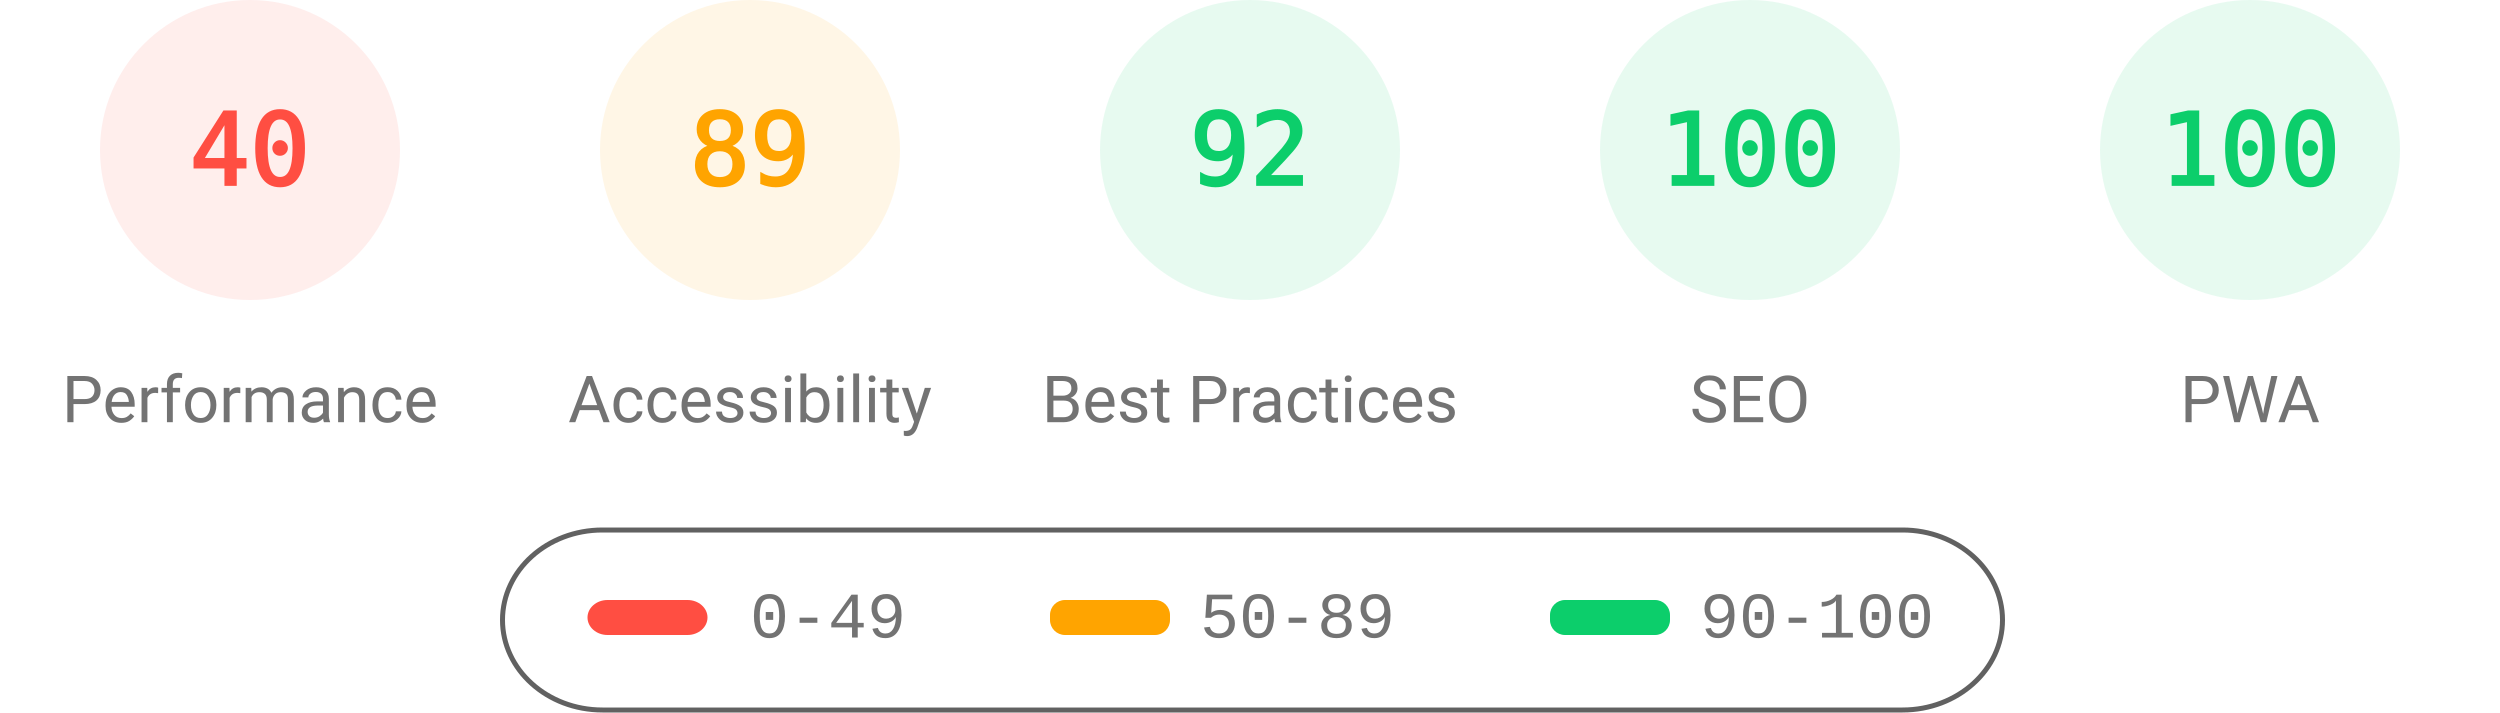
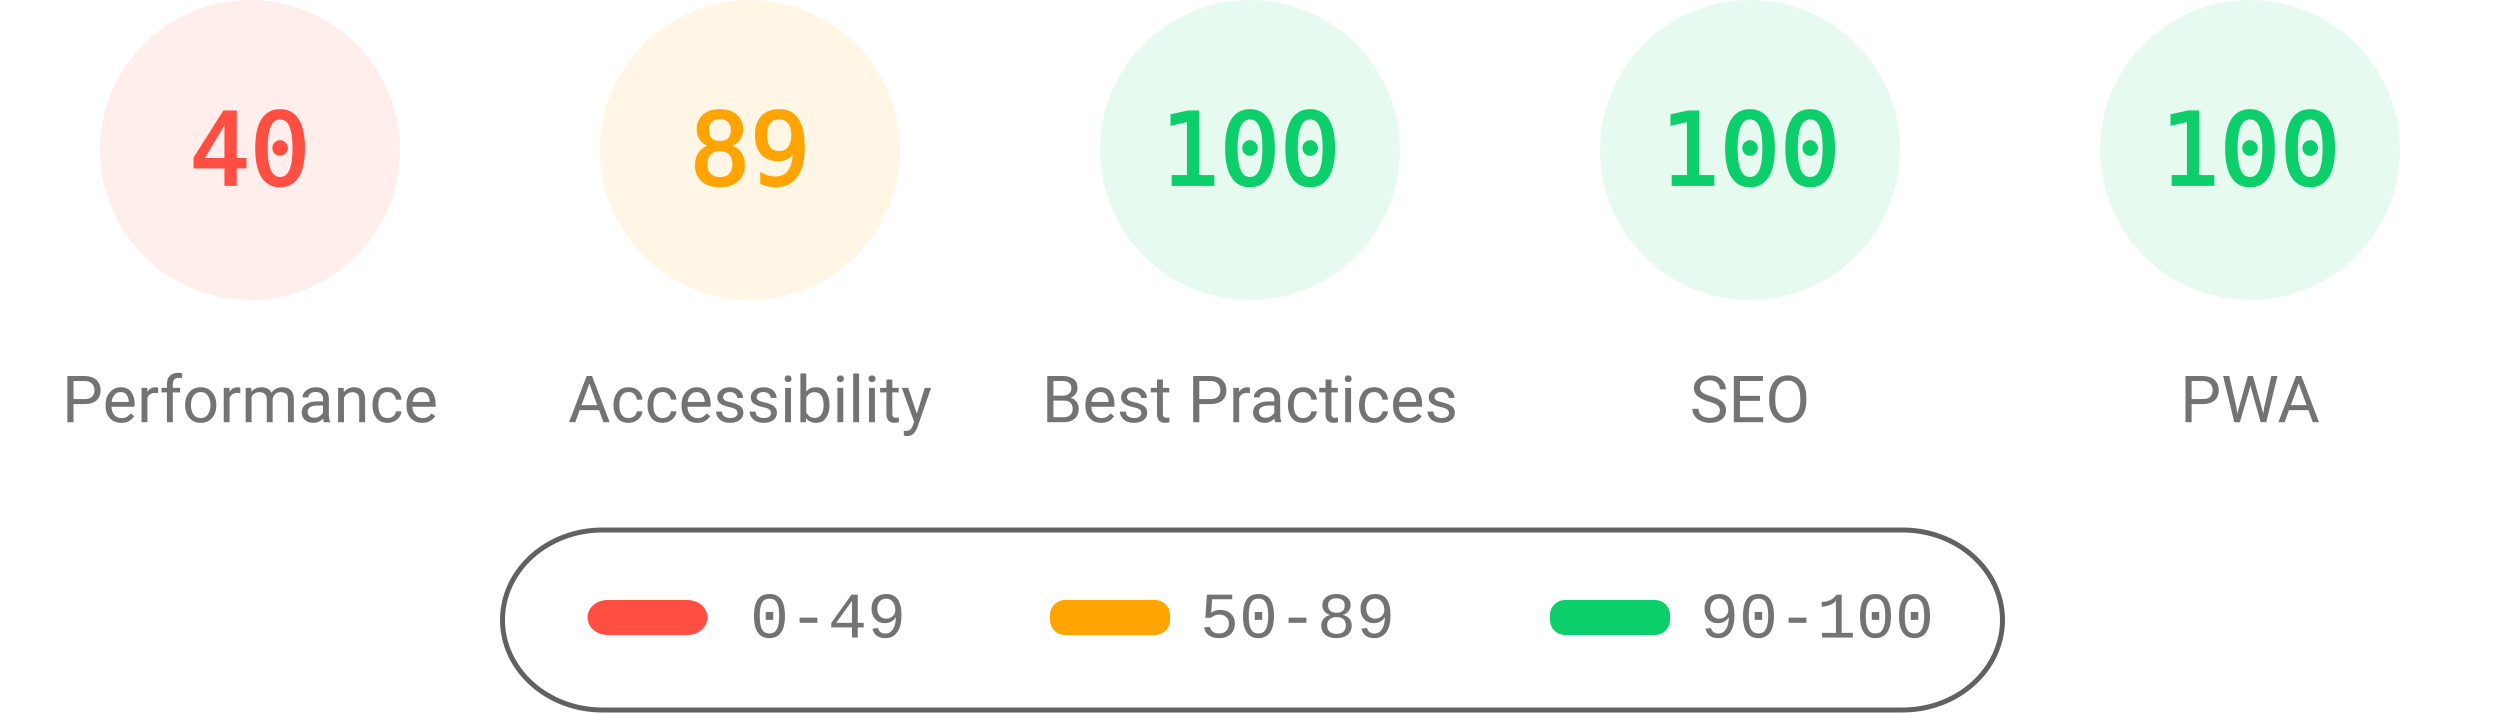
<svg xmlns="http://www.w3.org/2000/svg" fill="none" width="1000" height="285">
  <style>.gauge-base{opacity:.1}.gauge-arc{fill:none;animation-delay:250ms;stroke-linecap:round;transform:rotate(-90deg);transform-origin:100px 60px;animation:load-gauge 1s ease forwards}.guage-text{font-size:40px;font-family:monospace;text-align:center}.guage-red{color:#ff4e42;fill:#ff4e42;stroke:#ff4e42}.guage-orange{color:#ffa400;fill:#ffa400;stroke:#ffa400}.guage-green{color:#0cce6b;fill:#0cce6b;stroke:#0cce6b}.guage-undefined{color:#5c5c5c;fill:#5c5c5c;stroke:#5c5c5c}.guage-title{color:#737373;fill:#737373;stroke:none;font-size:26px;line-height:26px;font-family:Roboto,Halvetica,Arial,sans-serif}@keyframes load-gauge{from{stroke-dasharray:0 352.858}}</style>
  <svg class="guage-div guage-perf guage-red" viewBox="0 0 200 200" width="200" height="200">
    <circle class="gauge-base" r="56" cx="100" cy="60" stroke-width="8" />
    <circle class="gauge-arc guage-arc-1" r="56" cx="100" cy="60" stroke-width="8" style="stroke-dasharray:140.743,351.858" />
    <text class="guage-text" x="100" y="60" alignment-baseline="central" dominant-baseline="central" text-anchor="middle">40</text>
    <text class="guage-title" x="100" y="160" alignment-baseline="central" dominant-baseline="central" text-anchor="middle">Performance</text>
  </svg>
  <svg class="guage-div guage-acc guage-orange" viewBox="0 0 200 200" width="200" height="200" x="200">
    <circle class="gauge-base" r="56" cx="100" cy="60" stroke-width="8" />
    <circle class="gauge-arc guage-arc-2" r="56" cx="100" cy="60" stroke-width="8" style="stroke-dasharray:313.154,351.858" />
    <text class="guage-text" x="100" y="60" alignment-baseline="central" dominant-baseline="central" text-anchor="middle">89</text>
    <text class="guage-title" x="100" y="160" alignment-baseline="central" dominant-baseline="central" text-anchor="middle">Accessibility</text>
  </svg>
  <svg class="guage-div guage-best guage-green" viewBox="0 0 200 200" width="200" height="200" x="400">
    <circle class="gauge-base" r="56" cx="100" cy="60" stroke-width="8" />
-     <circle class="gauge-arc guage-arc-3" r="56" cx="100" cy="60" stroke-width="8" style="stroke-dasharray:323.709,351.858" />
-     <text class="guage-text" x="100" y="60" alignment-baseline="central" dominant-baseline="central" text-anchor="middle">92</text>
+     <circle class="gauge-arc guage-arc-3" r="56" cx="100" cy="60" stroke-width="8" style="stroke-dasharray:351.858,351.858" />
+     <text class="guage-text" x="100" y="60" alignment-baseline="central" dominant-baseline="central" text-anchor="middle">100</text>
    <text class="guage-title" x="100" y="160" alignment-baseline="central" dominant-baseline="central" text-anchor="middle">Best Practices</text>
  </svg>
  <svg class="guage-div guage-seo guage-green" viewBox="0 0 200 200" width="200" height="200" x="600">
    <circle class="gauge-base" r="56" cx="100" cy="60" stroke-width="8" />
    <circle class="gauge-arc guage-arc-4" r="56" cx="100" cy="60" stroke-width="8" style="stroke-dasharray:351.858,351.858" />
    <text class="guage-text" x="100" y="60" alignment-baseline="central" dominant-baseline="central" text-anchor="middle">100</text>
    <text class="guage-title" x="100" y="160" alignment-baseline="central" dominant-baseline="central" text-anchor="middle">SEO</text>
  </svg>
  <svg class="guage-div guage-pwa guage-green" viewBox="0 0 200 200" width="200" height="200" x="800">
    <circle class="gauge-base" r="56" cx="100" cy="60" stroke-width="8" />
    <circle class="gauge-arc guage-arc-4" r="56" cx="100" cy="60" stroke-width="8" style="stroke-dasharray:351.858,351.858" />
    <text class="guage-text" x="100" y="60" alignment-baseline="central" dominant-baseline="central" text-anchor="middle">100</text>
    <text class="guage-title" x="100" y="160" alignment-baseline="central" dominant-baseline="central" text-anchor="middle">PWA</text>
  </svg>
  <svg width="604" height="76" x="200" y="210">
    <path fill="none" id="canvas_background" d="M-1-1h604v80H-1z" />
    <rect fill-opacity="0" stroke="#616161" stroke-width="2" rx="40" id="svg_2" height="72" width="600" y="2" x="1" fill="#000" />
    <rect stroke="#000" rx="8" id="svg_3" height="14" width="48" y="30" x="35" stroke-opacity="null" stroke-width="0" fill="#ff4e42" />
    <rect stroke="#000" rx="6" id="svg_4" height="14" width="48" y="30" x="220" stroke-opacity="null" stroke-width="0" fill="#ffa400" />
    <rect stroke="#000" rx="6" id="svg_5" height="14" width="48" y="30" x="420" stroke-opacity="null" stroke-width="0" fill="#0cce6b" />
    <text xml:space="preserve" text-anchor="start" font-family="'Courier New', Courier, monospace" font-size="26" id="svg_6" y="45" x="100" stroke-opacity="null" stroke-width="0" stroke="#000" fill="#737373">0-49</text>
    <text xml:space="preserve" text-anchor="start" font-family="'Courier New', Courier, monospace" font-size="26" id="svg_7" y="45" x="280" stroke-opacity="null" stroke-width="0" stroke="#000" fill="#737373">50-89</text>
    <text xml:space="preserve" text-anchor="start" font-family="'Courier New', Courier, monospace" font-size="26" id="svg_8" y="45" x="480" stroke-opacity="null" stroke-width="0" stroke="#000" fill="#737373">90-100</text>
  </svg>
</svg>
